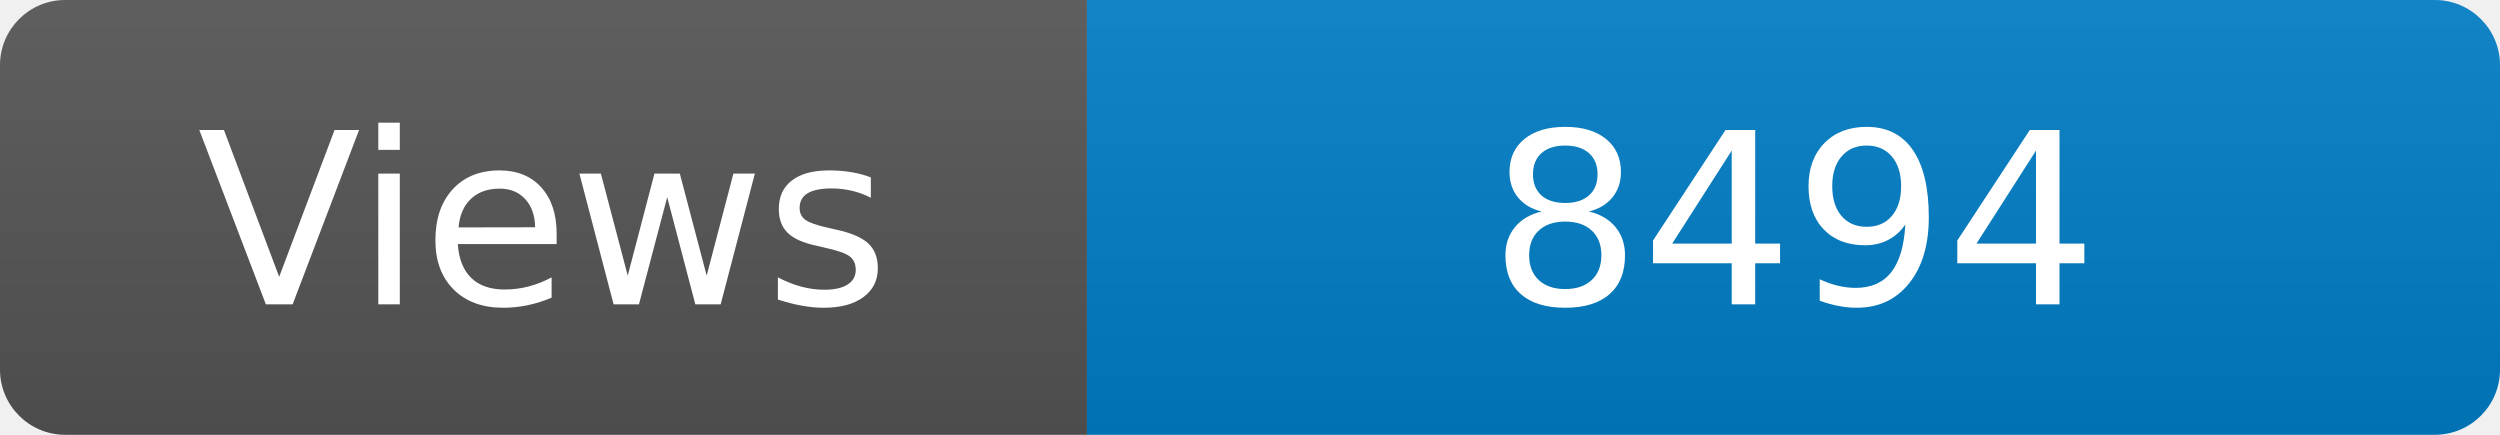
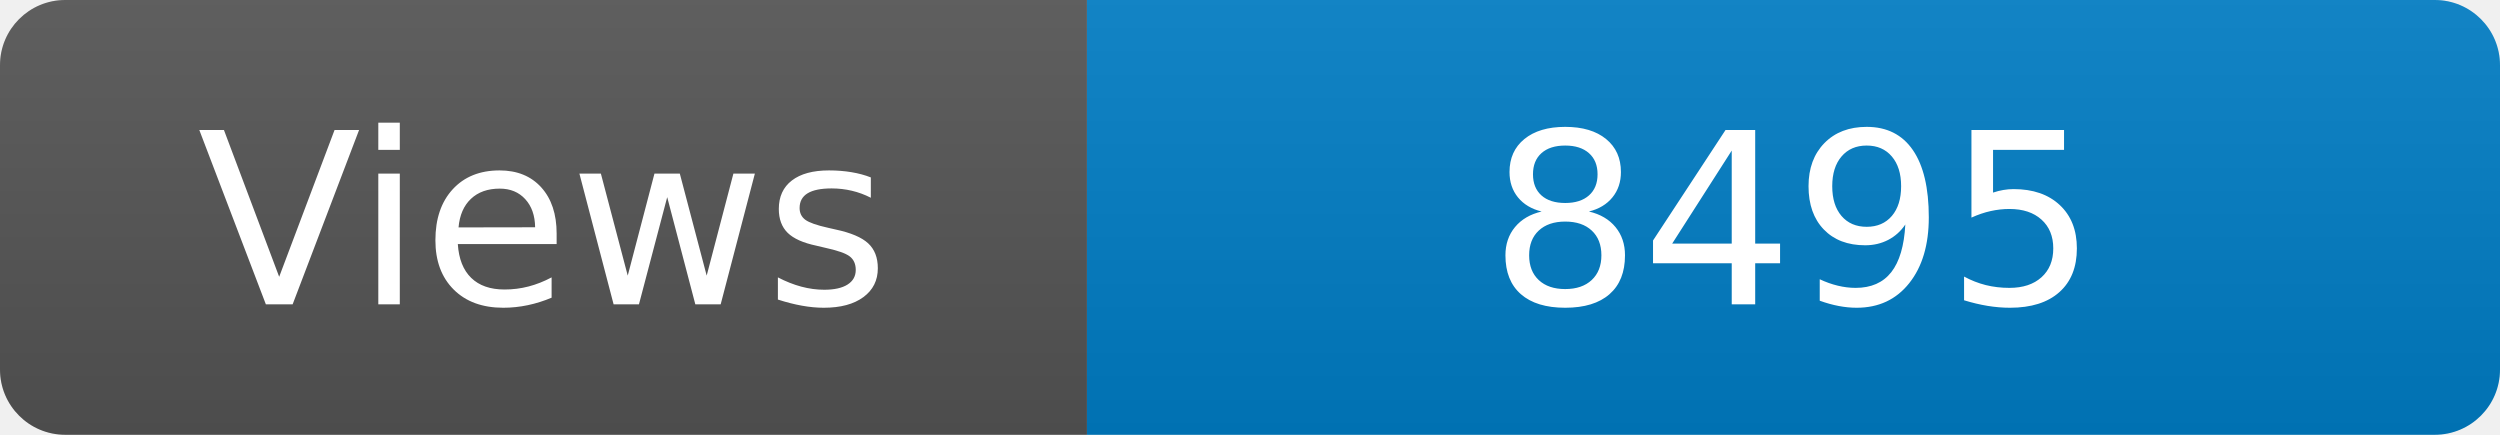
<svg xmlns="http://www.w3.org/2000/svg" width="115" height="20" role="img" aria-label="Maintained?: yes">
  <linearGradient id="s" x2="0" y2="100%">
    <stop offset="0" stop-color="#bbb" stop-opacity=".1" />
    <stop offset="1" stop-opacity=".1" />
  </linearGradient>
  <clipPath id="r">
    <rect width="115" height="20" rx="3" fill="#fff" />
  </clipPath>
  <g clip-path="url(#r)">
    <rect width="50" height="20" fill="#555" />
    <rect x="50" width="160" height="20" fill="#007ec6" />
    <rect width="115" height="20" fill="url(#s)" />
  </g>
  <g fill="#fff" text-anchor="middle" font-family="Verdana,Geneva,DejaVu Sans,sans-serif" font-size="110">
    <text x="250" y="140" transform="scale(.1)" fill="#fff">Views</text>
-     <text x="825" y="140" transform="scale(.1)" fill="#fff">8494</text>
+     <text x="825" y="140" transform="scale(.1)" fill="#fff">8495</text>
  </g>
</svg>
